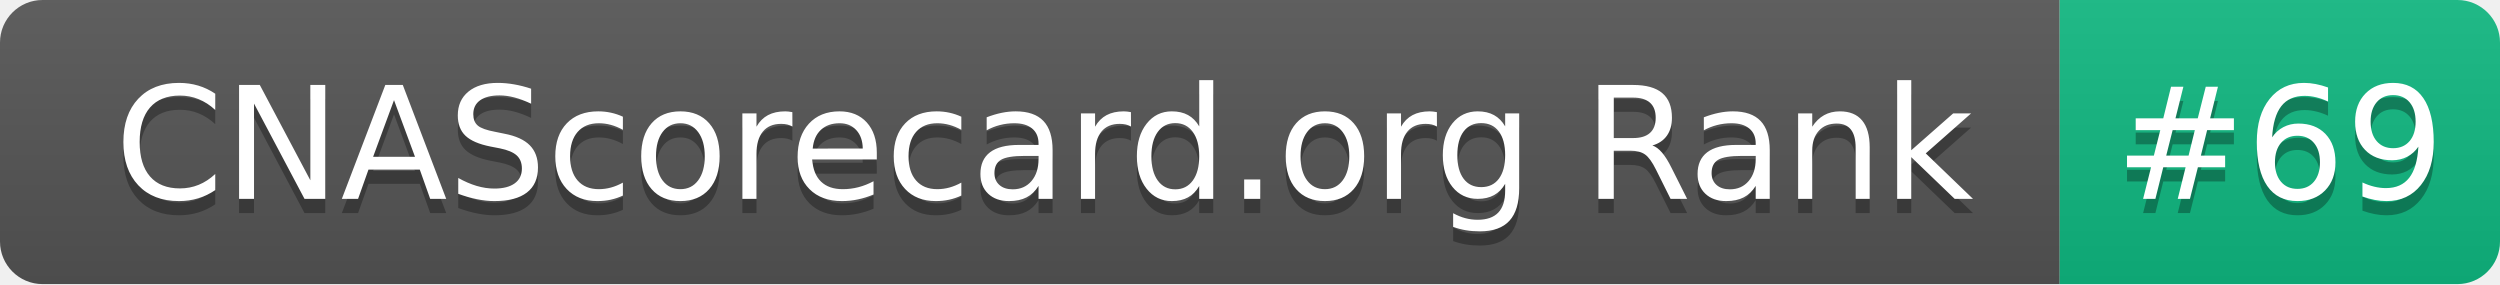
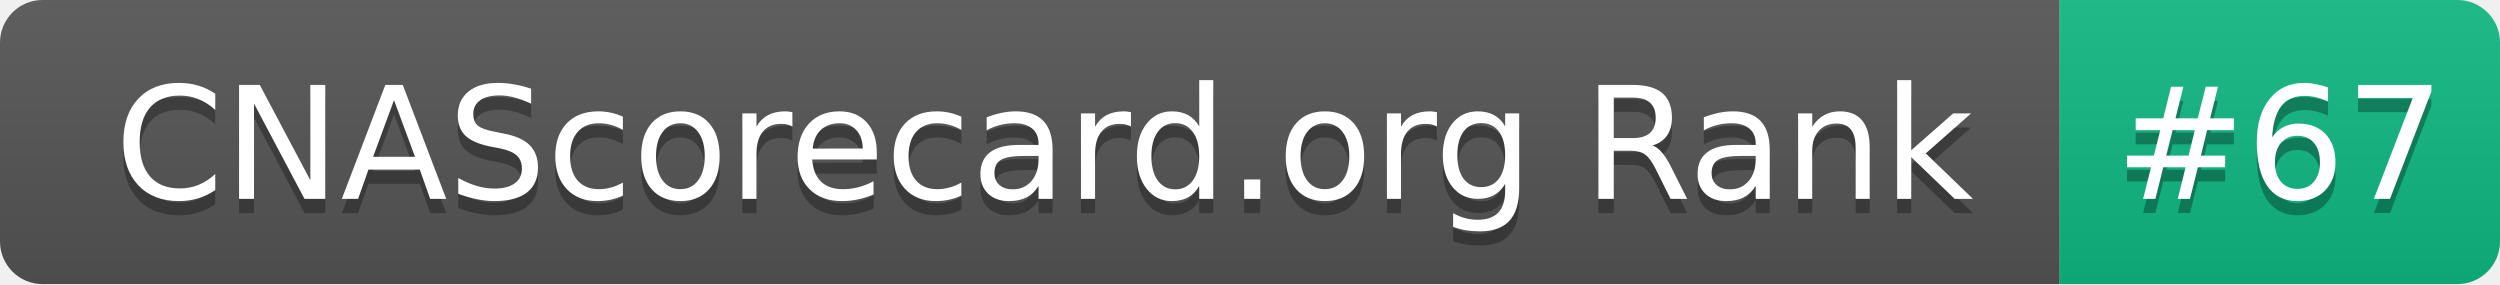
- <svg xmlns="http://www.w3.org/2000/svg" width="176" height="20" role="img" aria-label="CNAScorecard.org Rank: #69">
+ <svg xmlns="http://www.w3.org/2000/svg" width="176" height="20" role="img" aria-label="CNAScorecard.org Rank: #67">
  <linearGradient id="s" x2="0" y2="100%">
    <stop offset="0" stop-color="#bbb" stop-opacity=".1" />
    <stop offset="1" stop-opacity=".1" />
  </linearGradient>
  <clipPath id="r">
    <rect width="176" height="20" rx="3" fill="#fff" />
  </clipPath>
  <g clip-path="url(#r)">
    <rect width="145" height="20" fill="#555" />
    <rect x="145" width="31" height="20" fill="#10B981" />
    <rect width="176" height="20" fill="url(#s)" />
  </g>
  <g fill="#fff" text-anchor="middle" font-family="Verdana,Geneva,DejaVu Sans,sans-serif" text-rendering="geometricPrecision" font-size="110">
    <text aria-hidden="true" x="735" y="150" fill="#010101" fill-opacity=".3" transform="scale(.1)" textLength="1350">CNAScorecard.org Rank</text>
    <text x="735" y="140" transform="scale(.1)" fill="#fff" textLength="1350">CNAScorecard.org Rank</text>
-     <text aria-hidden="true" x="1605" y="150" fill="#010101" fill-opacity=".3" transform="scale(.1)" textLength="210">#69</text>
-     <text x="1605" y="140" transform="scale(.1)" fill="#fff" textLength="210">#69</text>
+     <text aria-hidden="true" x="1605" y="150" fill="#010101" fill-opacity=".3" transform="scale(.1)" textLength="210">#67</text>
+     <text x="1605" y="140" transform="scale(.1)" fill="#fff" textLength="210">#67</text>
  </g>
</svg>
